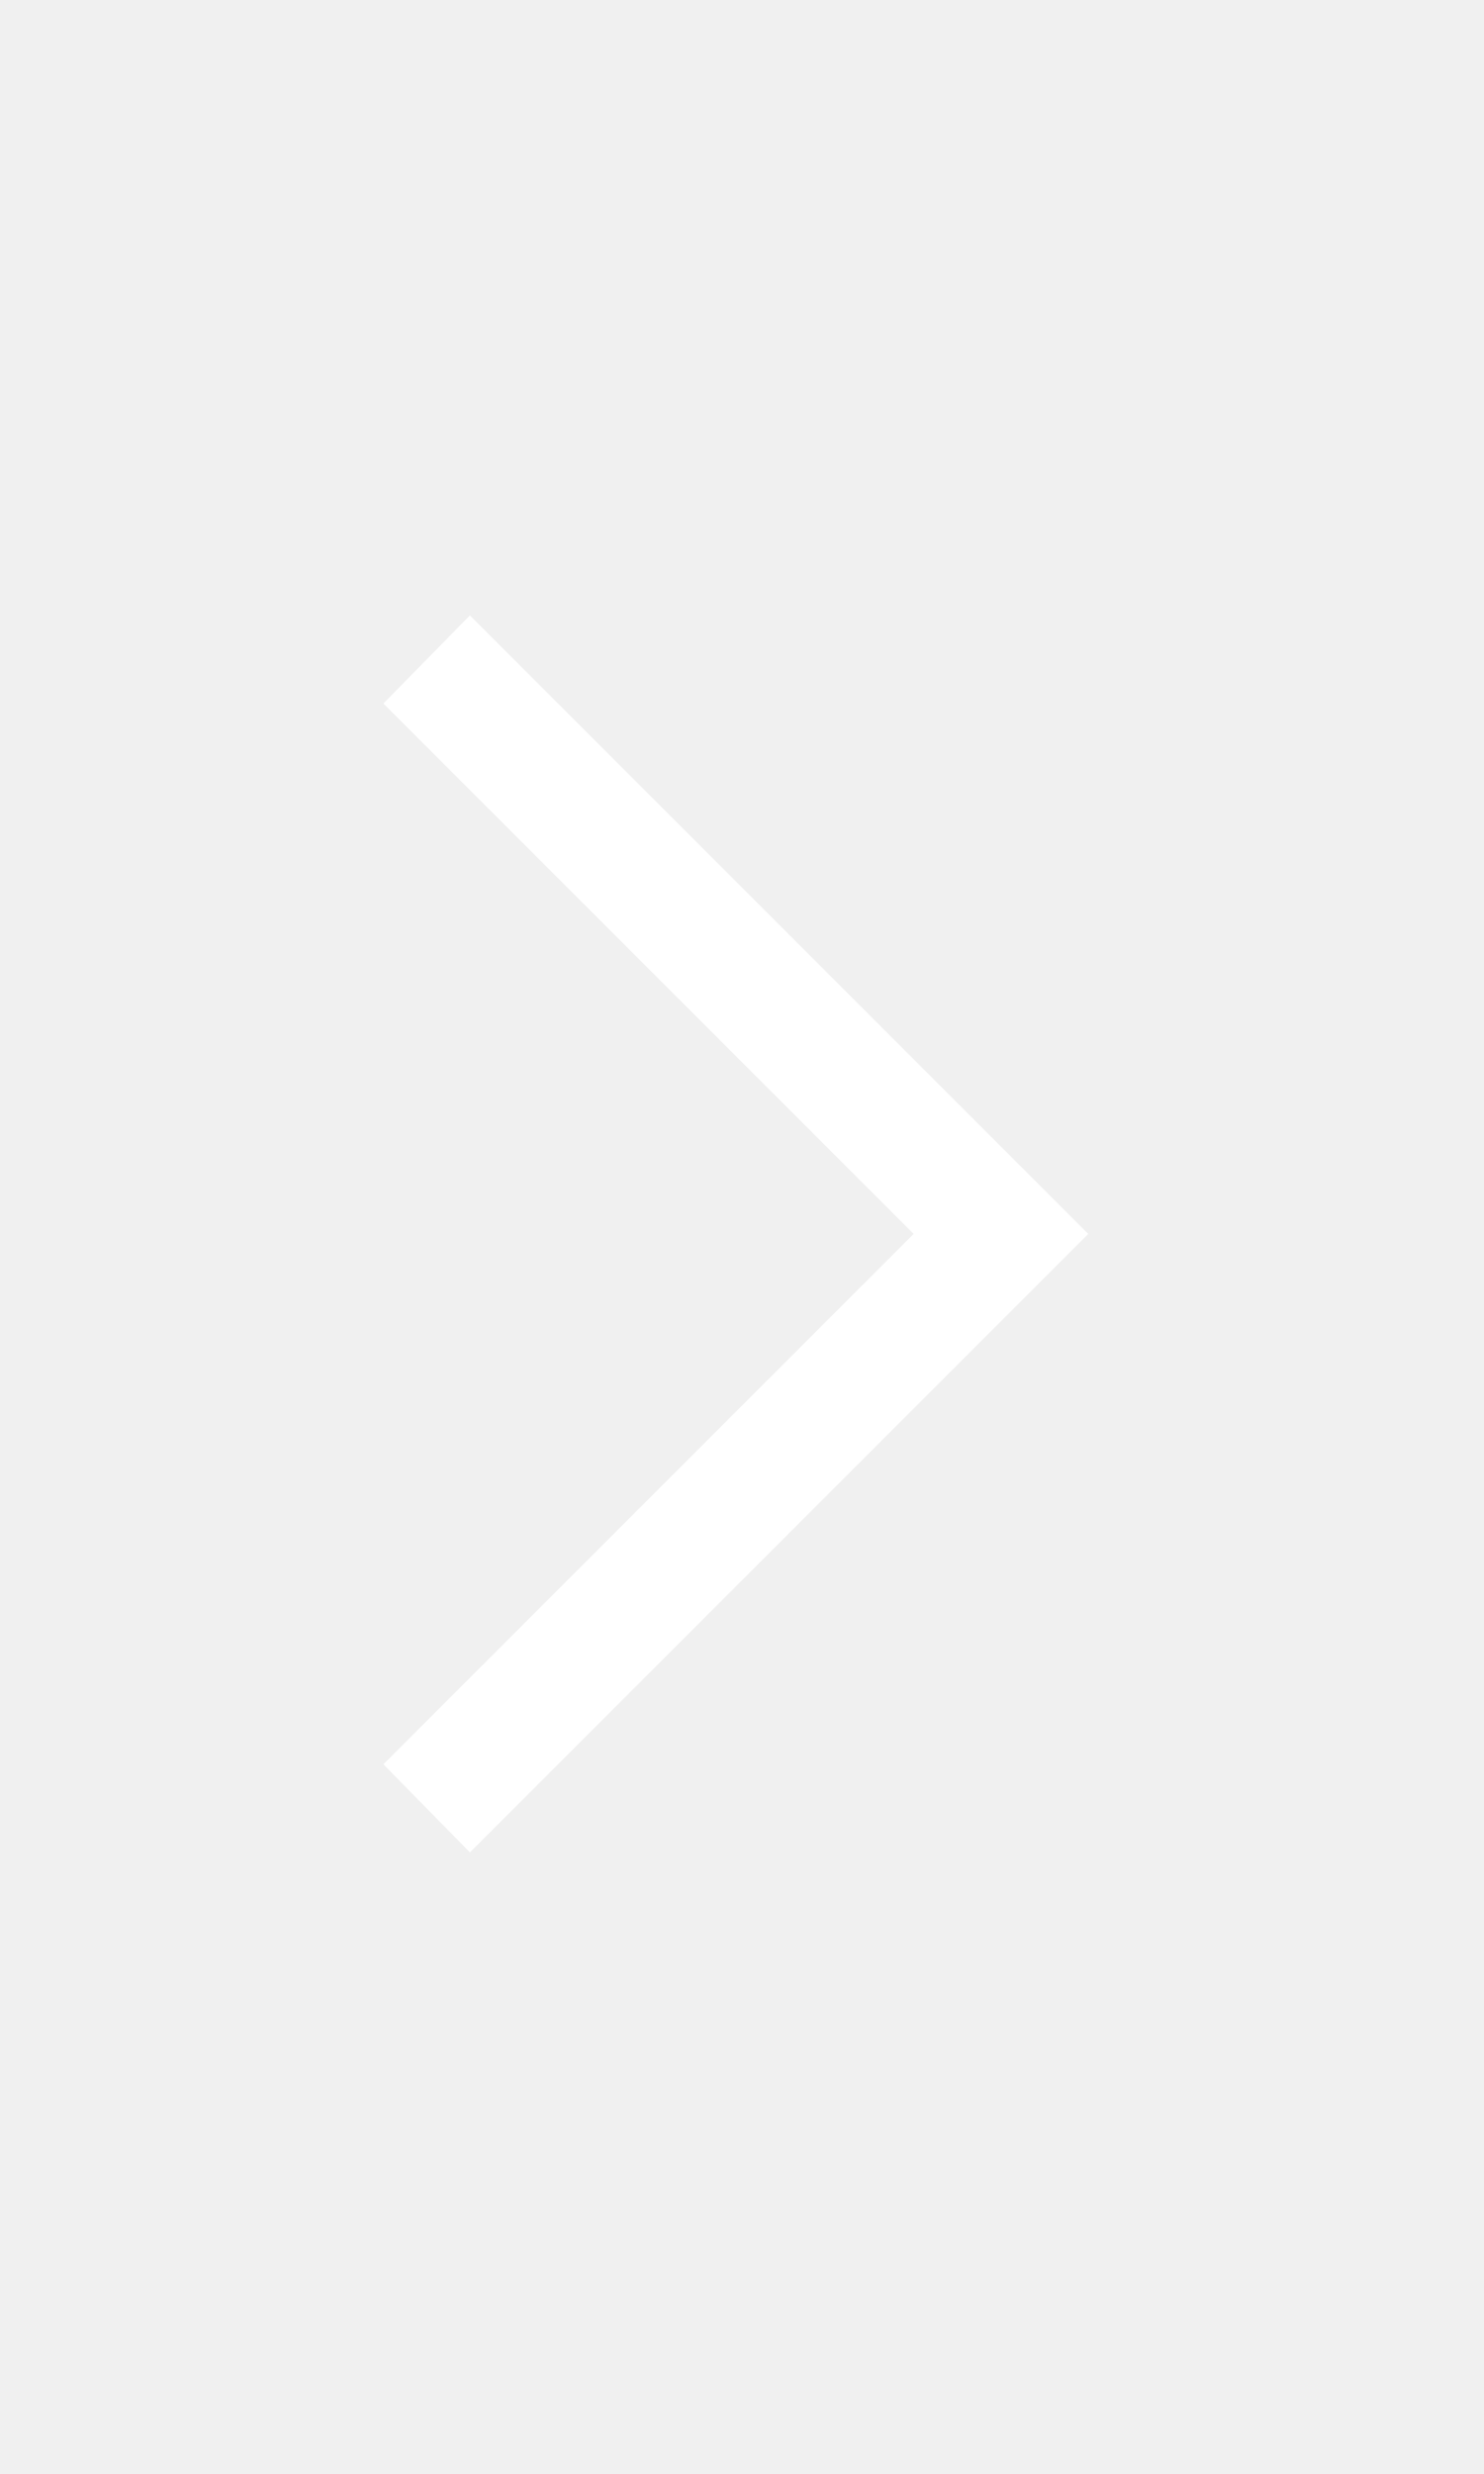
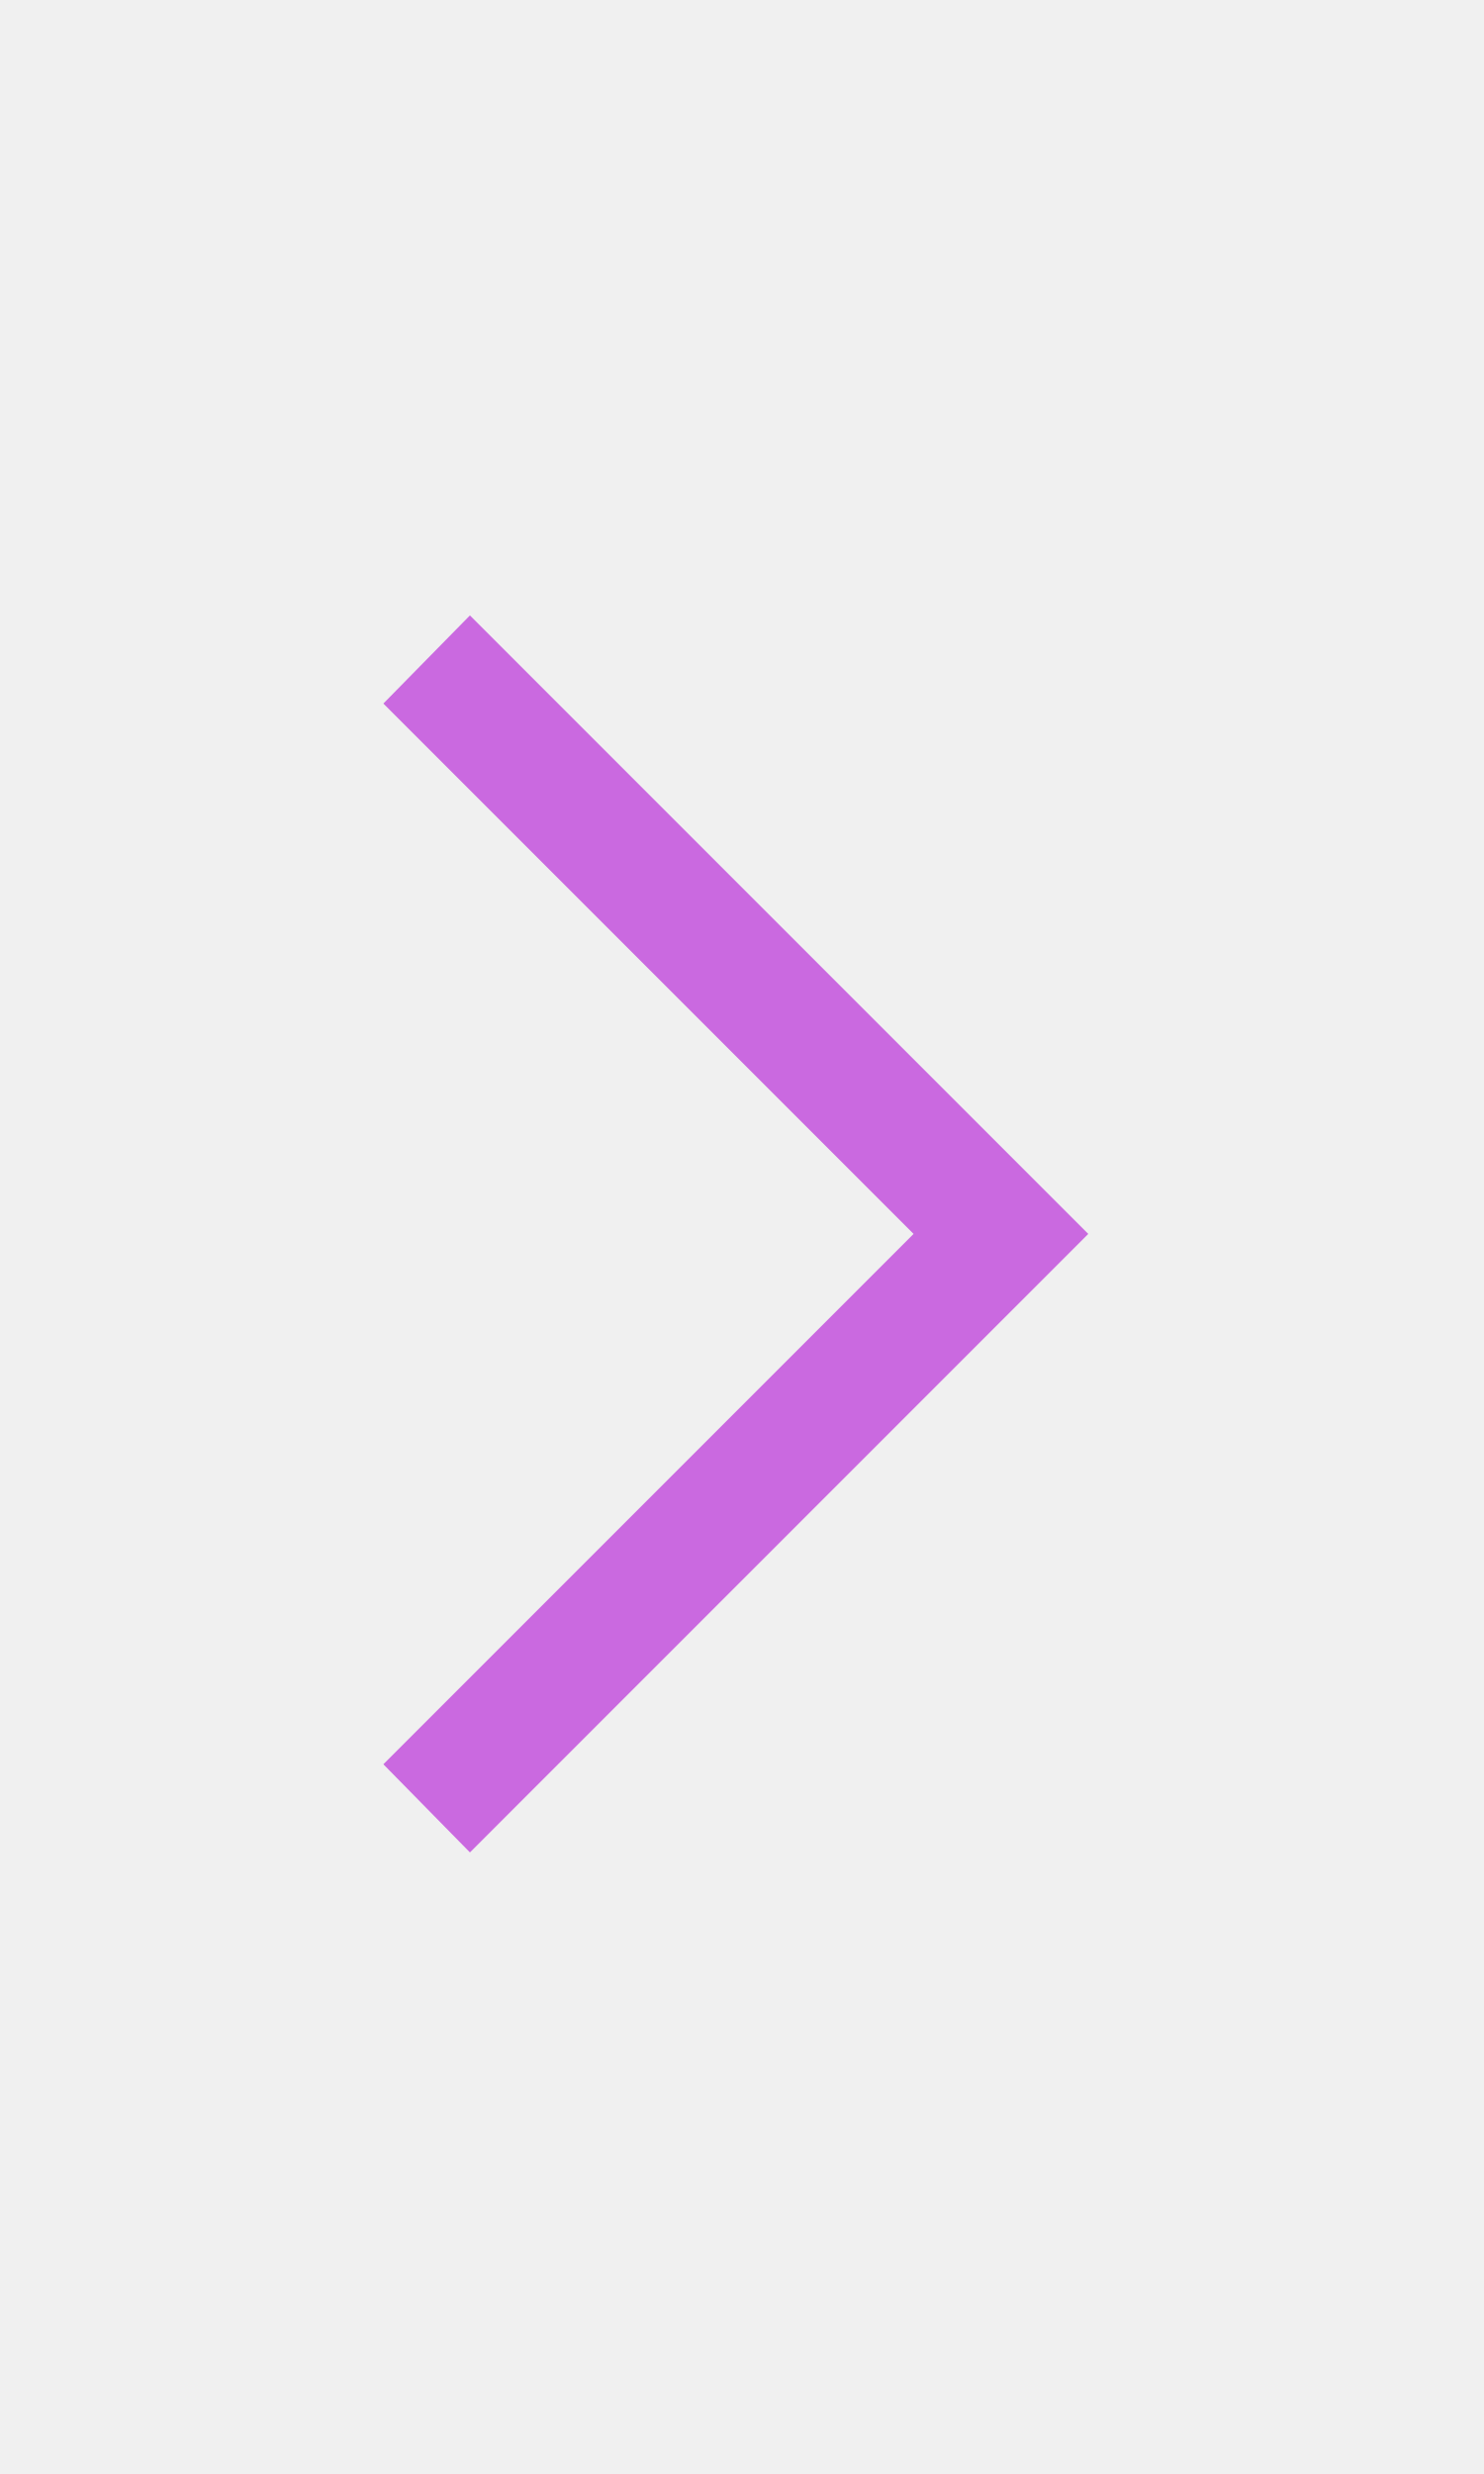
- <svg xmlns="http://www.w3.org/2000/svg" fill="white" height="50" viewBox="0 96 960 960" width="30">
+ <svg xmlns="http://www.w3.org/2000/svg" fill="#CA69E0" height="50" viewBox="0 96 960 960" width="30">
  <path d="m304 974-56-57 343-343-343-343 56-57 400 400-400 400Z" />
</svg>
